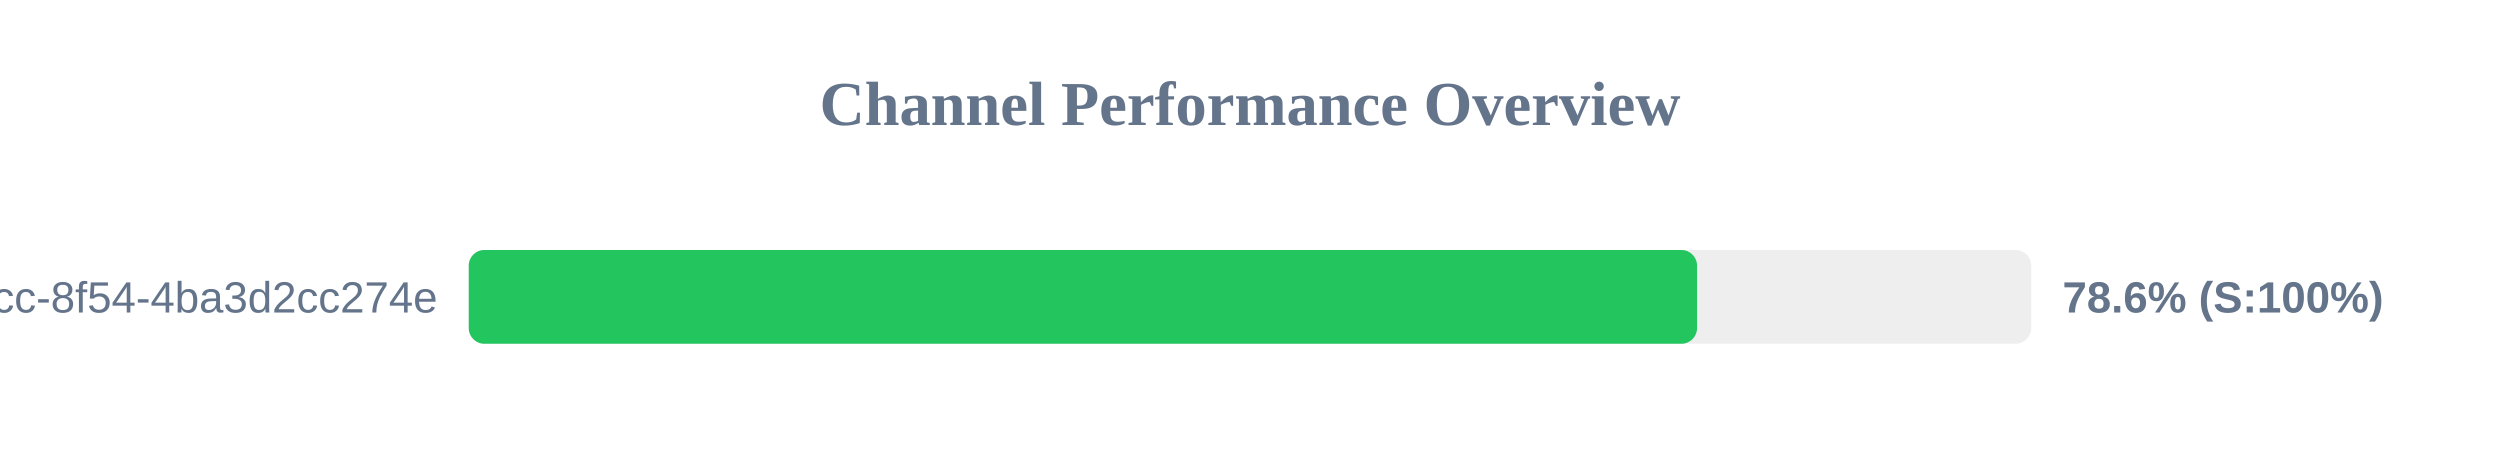
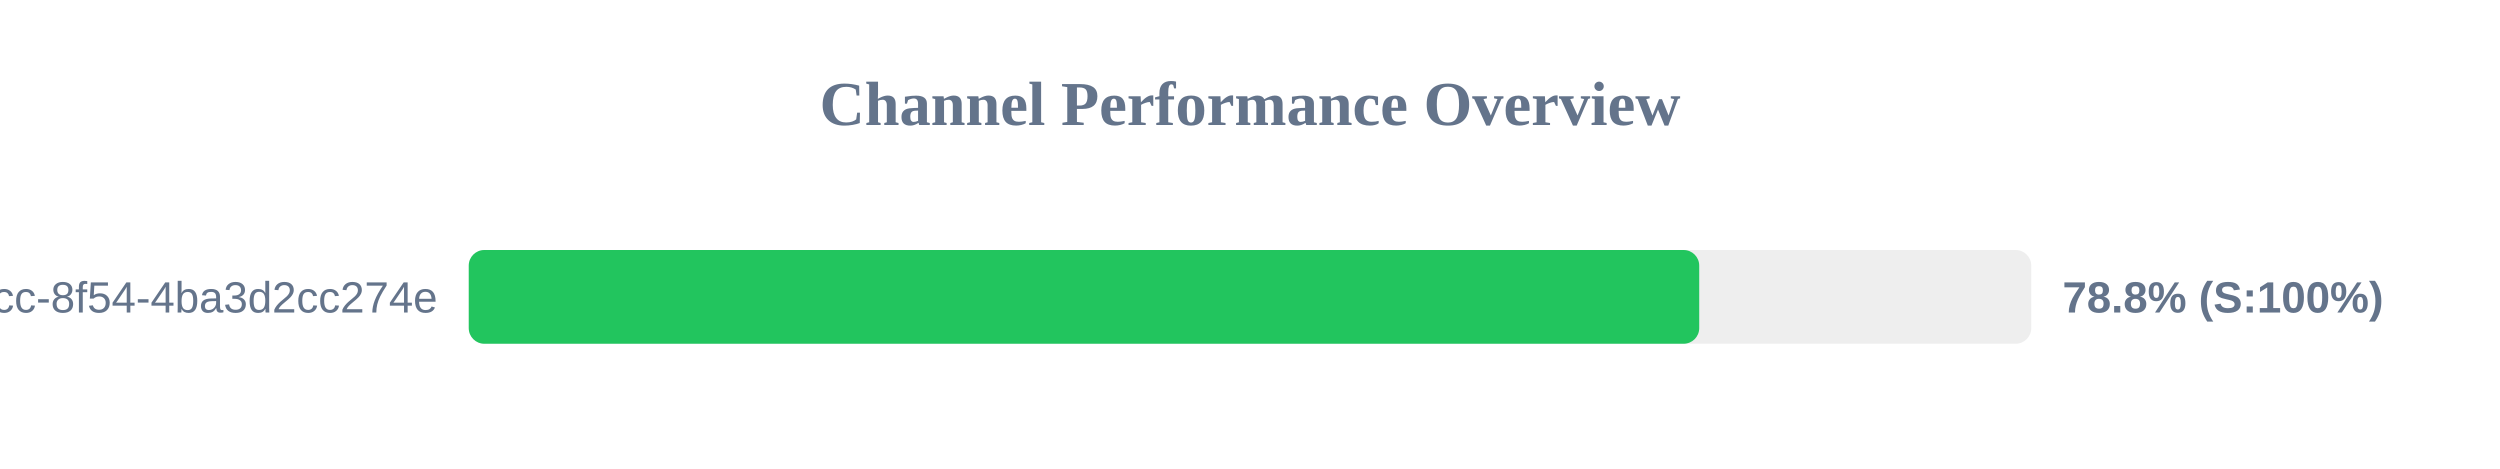
<svg xmlns="http://www.w3.org/2000/svg" width="800" height="150" version="1.1">
  <style>
        .row { font: 14px Arial; fill: #64748b; }
        .score { font: bold 14px Arial; fill: #64748b; }
    </style>
  <text x="400" y="40" text-anchor="middle" font-size="20px" font-weight="bold" fill="#64748b">Channel Performance Overview</text>
  <rect x="150" y="80" width="500" height="30" fill="#eee" rx="5" />
-   <rect x="150" y="80" width="393.05" height="30" fill="#22c55e" rx="5" />
+   <rect x="150" y="80" width="393.75" height="30" fill="#22c55e" rx="5" />
  <text x="140" y="100" text-anchor="end" class="row">?uuid=45cc0b3a-0adb-4dcc-8f54-4ba3d2cc274e</text>
-   <text x="660" y="100" text-anchor="start" class="score">78.6% (S:100%)</text>
+   <text x="660" y="100" text-anchor="start" class="score">78.8% (S:100%)</text>
</svg>
